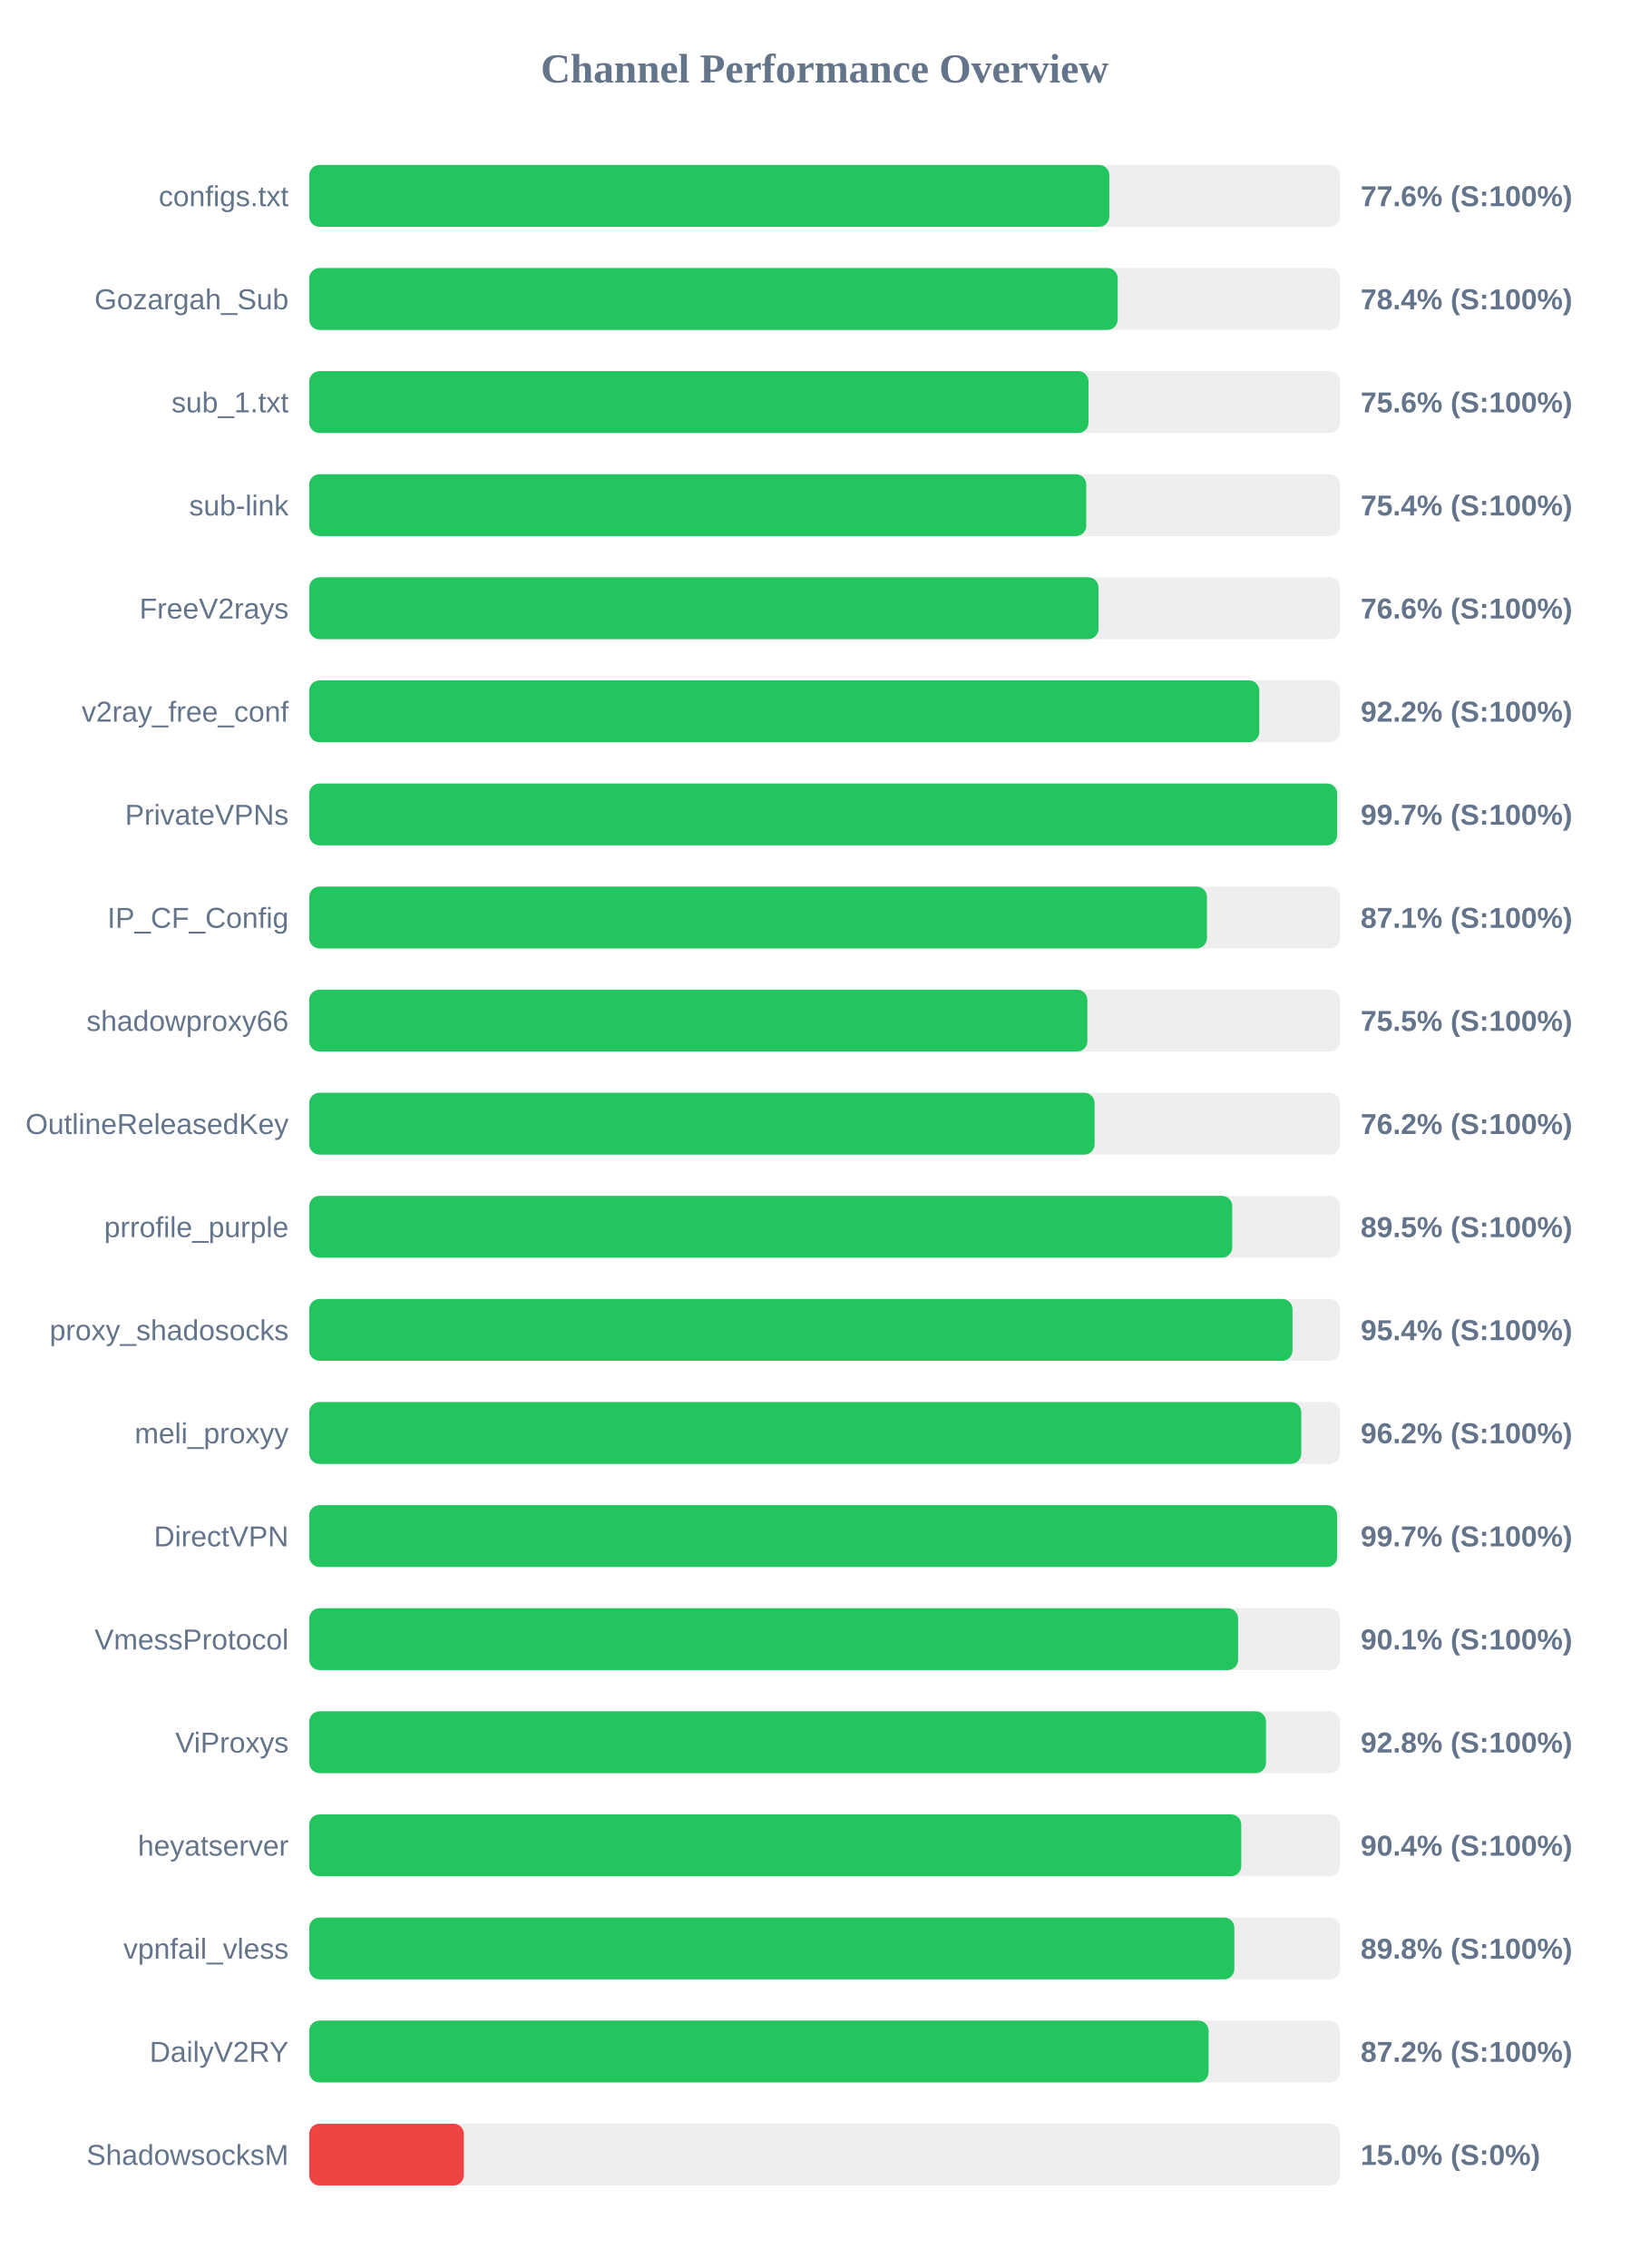
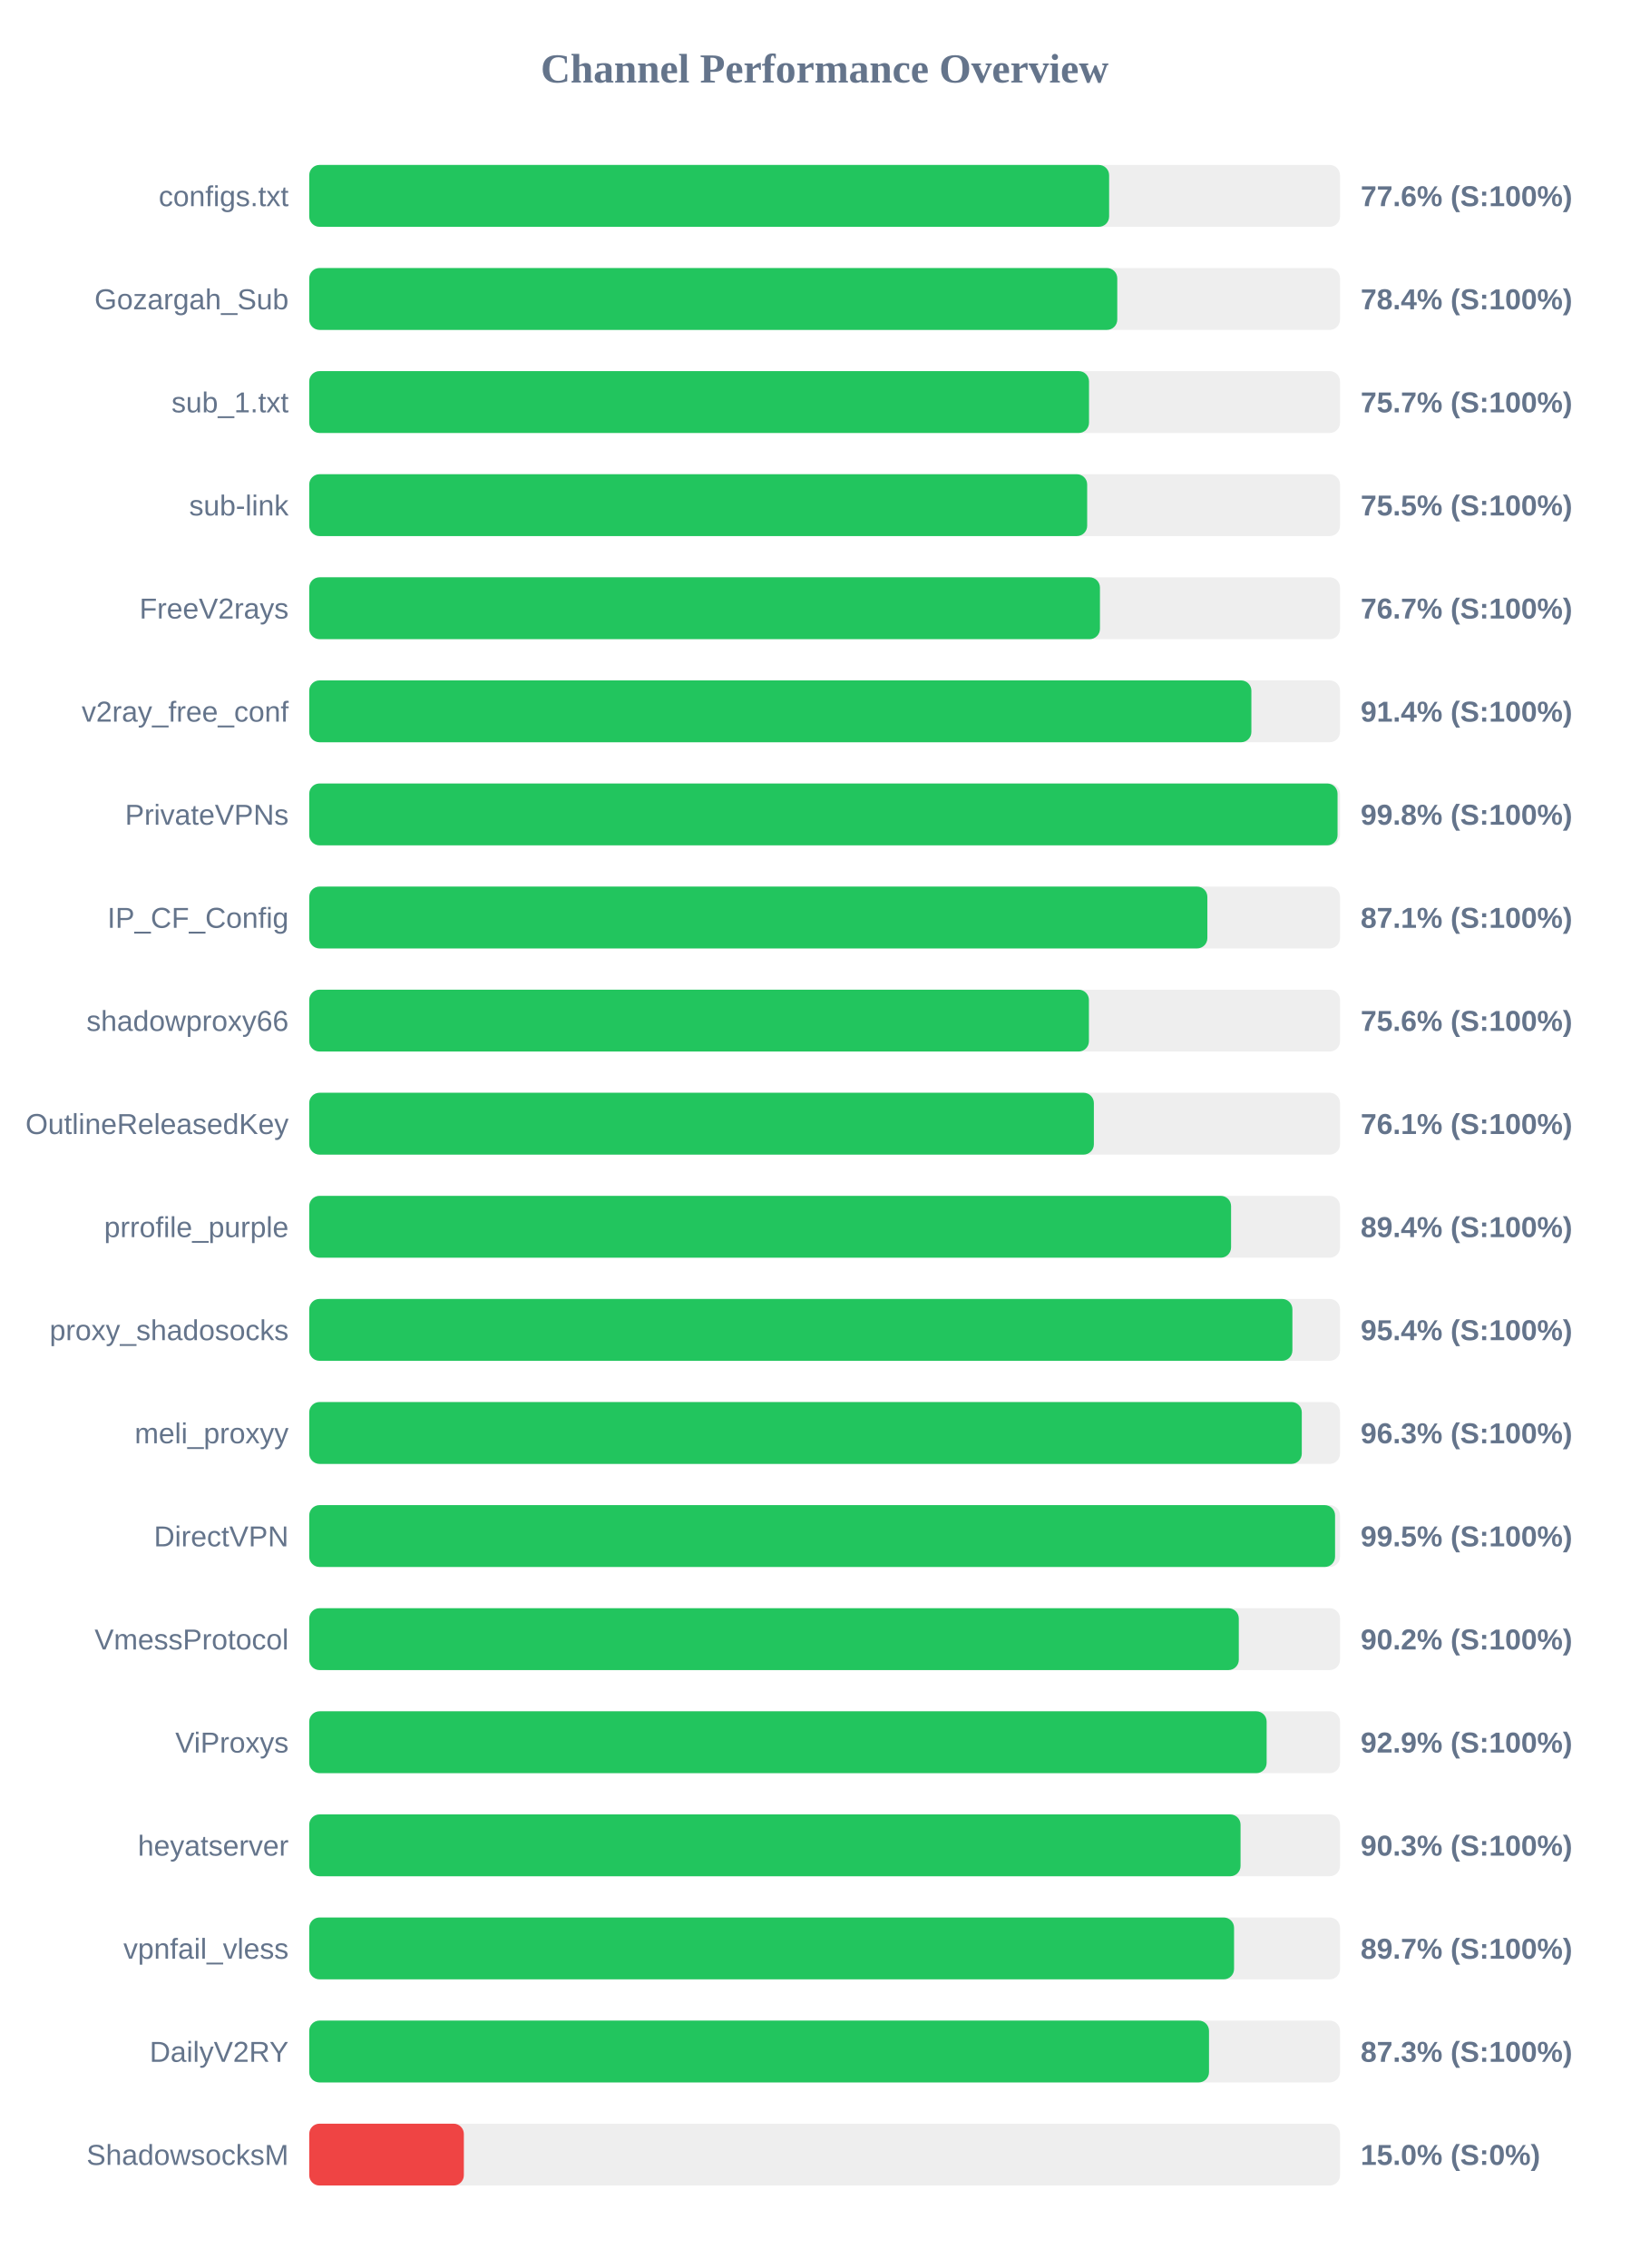
<svg xmlns="http://www.w3.org/2000/svg" width="800" height="1100" version="1.1">
  <style>
        .row { font: 14px Arial; fill: #64748b; }
        .score { font: bold 14px Arial; fill: #64748b; }
    </style>
  <text x="400" y="40" text-anchor="middle" font-size="20px" font-weight="bold" fill="#64748b">Channel Performance Overview</text>
  <rect x="150" y="80" width="500" height="30" fill="#eee" rx="5" />
-   <rect x="150" y="80" width="388.1" height="30" fill="#22c55e" rx="5" />
+   <rect x="150" y="80" width="388.0" height="30" fill="#22c55e" rx="5" />
  <text x="140" y="100" text-anchor="end" class="row">configs.txt</text>
  <text x="660" y="100" text-anchor="start" class="score">77.6% (S:100%)</text>
  <rect x="150" y="130" width="500" height="30" fill="#eee" rx="5" />
-   <rect x="150" y="130" width="392.15" height="30" fill="#22c55e" rx="5" />
+   <rect x="150" y="130" width="391.95" height="30" fill="#22c55e" rx="5" />
  <text x="140" y="150" text-anchor="end" class="row">Gozargah_Sub</text>
  <text x="660" y="150" text-anchor="start" class="score">78.4% (S:100%)</text>
  <rect x="150" y="180" width="500" height="30" fill="#eee" rx="5" />
-   <rect x="150" y="180" width="378.0" height="30" fill="#22c55e" rx="5" />
+   <rect x="150" y="180" width="378.25" height="30" fill="#22c55e" rx="5" />
  <text x="140" y="200" text-anchor="end" class="row">sub_1.txt</text>
-   <text x="660" y="200" text-anchor="start" class="score">75.6% (S:100%)</text>
+   <text x="660" y="200" text-anchor="start" class="score">75.7% (S:100%)</text>
  <rect x="150" y="230" width="500" height="30" fill="#eee" rx="5" />
-   <rect x="150" y="230" width="376.9" height="30" fill="#22c55e" rx="5" />
+   <rect x="150" y="230" width="377.35" height="30" fill="#22c55e" rx="5" />
  <text x="140" y="250" text-anchor="end" class="row">sub-link</text>
-   <text x="660" y="250" text-anchor="start" class="score">75.4% (S:100%)</text>
+   <text x="660" y="250" text-anchor="start" class="score">75.5% (S:100%)</text>
  <rect x="150" y="280" width="500" height="30" fill="#eee" rx="5" />
-   <rect x="150" y="280" width="382.85" height="30" fill="#22c55e" rx="5" />
+   <rect x="150" y="280" width="383.55" height="30" fill="#22c55e" rx="5" />
  <text x="140" y="300" text-anchor="end" class="row">FreeV2rays</text>
-   <text x="660" y="300" text-anchor="start" class="score">76.6% (S:100%)</text>
+   <text x="660" y="300" text-anchor="start" class="score">76.7% (S:100%)</text>
  <rect x="150" y="330" width="500" height="30" fill="#eee" rx="5" />
-   <rect x="150" y="330" width="460.85" height="30" fill="#22c55e" rx="5" />
+   <rect x="150" y="330" width="457.0" height="30" fill="#22c55e" rx="5" />
  <text x="140" y="350" text-anchor="end" class="row">v2ray_free_conf</text>
-   <text x="660" y="350" text-anchor="start" class="score">92.2% (S:100%)</text>
+   <text x="660" y="350" text-anchor="start" class="score">91.4% (S:100%)</text>
  <rect x="150" y="380" width="500" height="30" fill="#eee" rx="5" />
-   <rect x="150" y="380" width="498.6" height="30" fill="#22c55e" rx="5" />
+   <rect x="150" y="380" width="498.8" height="30" fill="#22c55e" rx="5" />
  <text x="140" y="400" text-anchor="end" class="row">PrivateVPNs</text>
-   <text x="660" y="400" text-anchor="start" class="score">99.7% (S:100%)</text>
+   <text x="660" y="400" text-anchor="start" class="score">99.8% (S:100%)</text>
  <rect x="150" y="430" width="500" height="30" fill="#eee" rx="5" />
-   <rect x="150" y="430" width="435.45" height="30" fill="#22c55e" rx="5" />
+   <rect x="150" y="430" width="435.65" height="30" fill="#22c55e" rx="5" />
  <text x="140" y="450" text-anchor="end" class="row">IP_CF_Config</text>
  <text x="660" y="450" text-anchor="start" class="score">87.1% (S:100%)</text>
  <rect x="150" y="480" width="500" height="30" fill="#eee" rx="5" />
-   <rect x="150" y="480" width="377.45" height="30" fill="#22c55e" rx="5" />
+   <rect x="150" y="480" width="378.2" height="30" fill="#22c55e" rx="5" />
  <text x="140" y="500" text-anchor="end" class="row">shadowproxy66</text>
-   <text x="660" y="500" text-anchor="start" class="score">75.5% (S:100%)</text>
+   <text x="660" y="500" text-anchor="start" class="score">75.6% (S:100%)</text>
  <rect x="150" y="530" width="500" height="30" fill="#eee" rx="5" />
-   <rect x="150" y="530" width="380.95" height="30" fill="#22c55e" rx="5" />
+   <rect x="150" y="530" width="380.6" height="30" fill="#22c55e" rx="5" />
  <text x="140" y="550" text-anchor="end" class="row">OutlineReleasedKey</text>
-   <text x="660" y="550" text-anchor="start" class="score">76.2% (S:100%)</text>
+   <text x="660" y="550" text-anchor="start" class="score">76.1% (S:100%)</text>
  <rect x="150" y="580" width="500" height="30" fill="#eee" rx="5" />
-   <rect x="150" y="580" width="447.7" height="30" fill="#22c55e" rx="5" />
+   <rect x="150" y="580" width="447.15" height="30" fill="#22c55e" rx="5" />
  <text x="140" y="600" text-anchor="end" class="row">prrofile_purple</text>
-   <text x="660" y="600" text-anchor="start" class="score">89.5% (S:100%)</text>
+   <text x="660" y="600" text-anchor="start" class="score">89.4% (S:100%)</text>
  <rect x="150" y="630" width="500" height="30" fill="#eee" rx="5" />
-   <rect x="150" y="630" width="476.95" height="30" fill="#22c55e" rx="5" />
+   <rect x="150" y="630" width="476.9" height="30" fill="#22c55e" rx="5" />
  <text x="140" y="650" text-anchor="end" class="row">proxy_shadosocks</text>
  <text x="660" y="650" text-anchor="start" class="score">95.4% (S:100%)</text>
  <rect x="150" y="680" width="500" height="30" fill="#eee" rx="5" />
-   <rect x="150" y="680" width="481.2" height="30" fill="#22c55e" rx="5" />
+   <rect x="150" y="680" width="481.45" height="30" fill="#22c55e" rx="5" />
  <text x="140" y="700" text-anchor="end" class="row">meli_proxyy</text>
-   <text x="660" y="700" text-anchor="start" class="score">96.2% (S:100%)</text>
+   <text x="660" y="700" text-anchor="start" class="score">96.3% (S:100%)</text>
  <rect x="150" y="730" width="500" height="30" fill="#eee" rx="5" />
-   <rect x="150" y="730" width="498.6" height="30" fill="#22c55e" rx="5" />
+   <rect x="150" y="730" width="497.6" height="30" fill="#22c55e" rx="5" />
  <text x="140" y="750" text-anchor="end" class="row">DirectVPN</text>
-   <text x="660" y="750" text-anchor="start" class="score">99.7% (S:100%)</text>
+   <text x="660" y="750" text-anchor="start" class="score">99.5% (S:100%)</text>
  <rect x="150" y="780" width="500" height="30" fill="#eee" rx="5" />
-   <rect x="150" y="780" width="450.55" height="30" fill="#22c55e" rx="5" />
+   <rect x="150" y="780" width="450.9" height="30" fill="#22c55e" rx="5" />
  <text x="140" y="800" text-anchor="end" class="row">VmessProtocol</text>
-   <text x="660" y="800" text-anchor="start" class="score">90.1% (S:100%)</text>
+   <text x="660" y="800" text-anchor="start" class="score">90.2% (S:100%)</text>
  <rect x="150" y="830" width="500" height="30" fill="#eee" rx="5" />
-   <rect x="150" y="830" width="464.1" height="30" fill="#22c55e" rx="5" />
+   <rect x="150" y="830" width="464.4" height="30" fill="#22c55e" rx="5" />
  <text x="140" y="850" text-anchor="end" class="row">ViProxys</text>
-   <text x="660" y="850" text-anchor="start" class="score">92.8% (S:100%)</text>
+   <text x="660" y="850" text-anchor="start" class="score">92.9% (S:100%)</text>
  <rect x="150" y="880" width="500" height="30" fill="#eee" rx="5" />
-   <rect x="150" y="880" width="452.1" height="30" fill="#22c55e" rx="5" />
+   <rect x="150" y="880" width="451.75" height="30" fill="#22c55e" rx="5" />
  <text x="140" y="900" text-anchor="end" class="row">heyatserver</text>
-   <text x="660" y="900" text-anchor="start" class="score">90.4% (S:100%)</text>
+   <text x="660" y="900" text-anchor="start" class="score">90.3% (S:100%)</text>
  <rect x="150" y="930" width="500" height="30" fill="#eee" rx="5" />
-   <rect x="150" y="930" width="448.75" height="30" fill="#22c55e" rx="5" />
+   <rect x="150" y="930" width="448.6" height="30" fill="#22c55e" rx="5" />
  <text x="140" y="950" text-anchor="end" class="row">vpnfail_vless</text>
-   <text x="660" y="950" text-anchor="start" class="score">89.8% (S:100%)</text>
+   <text x="660" y="950" text-anchor="start" class="score">89.7% (S:100%)</text>
  <rect x="150" y="980" width="500" height="30" fill="#eee" rx="5" />
-   <rect x="150" y="980" width="436.25" height="30" fill="#22c55e" rx="5" />
+   <rect x="150" y="980" width="436.45" height="30" fill="#22c55e" rx="5" />
  <text x="140" y="1000" text-anchor="end" class="row">DailyV2RY</text>
-   <text x="660" y="1000" text-anchor="start" class="score">87.2% (S:100%)</text>
+   <text x="660" y="1000" text-anchor="start" class="score">87.3% (S:100%)</text>
  <rect x="150" y="1030" width="500" height="30" fill="#eee" rx="5" />
  <rect x="150" y="1030" width="75.0" height="30" fill="#ef4444" rx="5" />
  <text x="140" y="1050" text-anchor="end" class="row">ShadowsocksM</text>
  <text x="660" y="1050" text-anchor="start" class="score">15.0% (S:0%)</text>
</svg>
